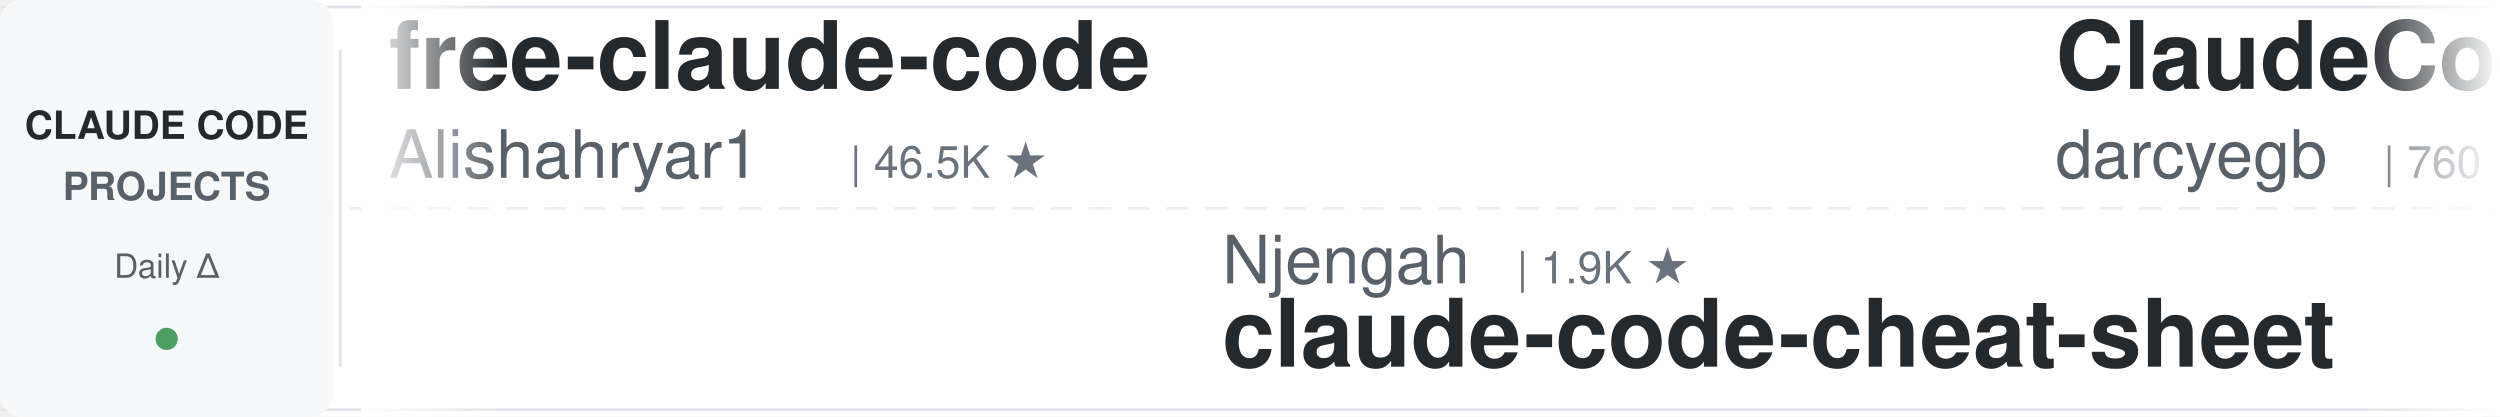
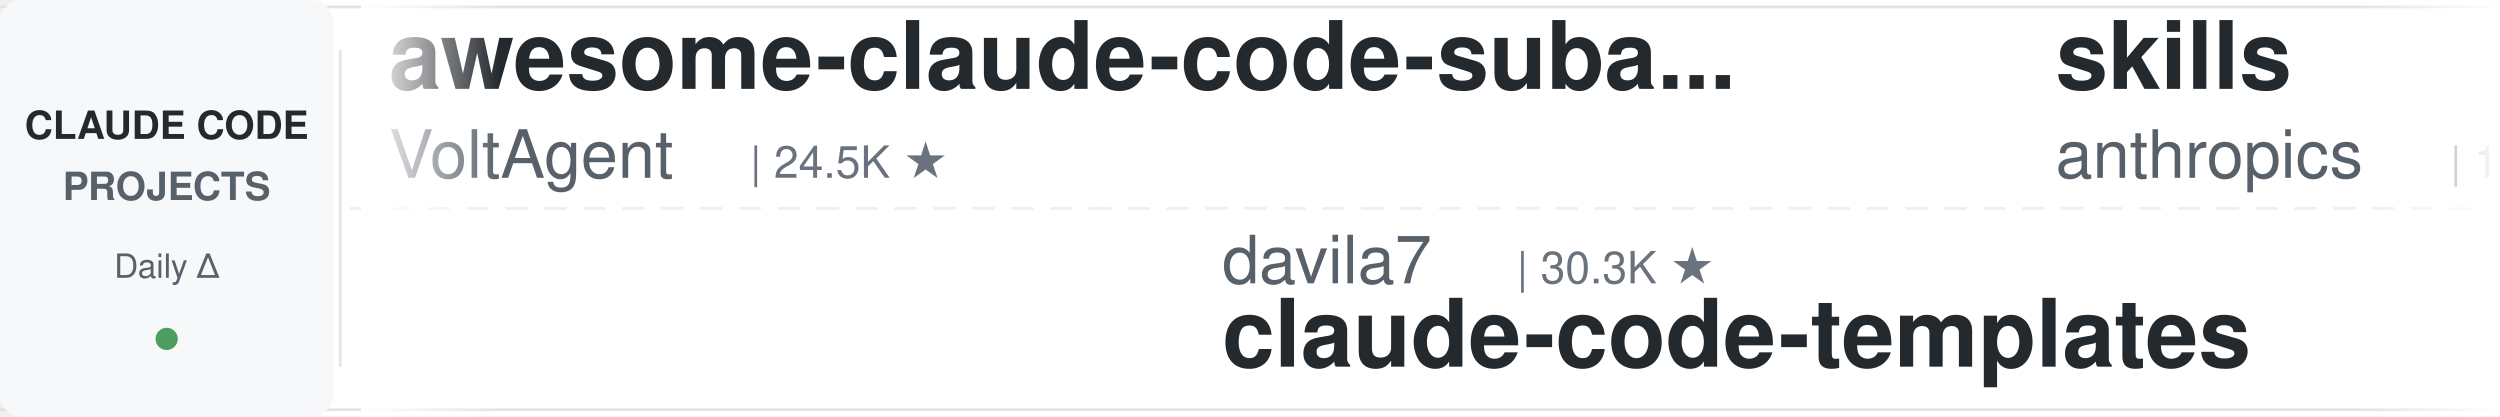
<svg xmlns="http://www.w3.org/2000/svg" width="900" height="150">
  <defs>
    <linearGradient id="leftFade" x1="0%" y1="0%" x2="100%" y2="0%">
      <stop offset="0%" style="stop-color:#ffffff;stop-opacity:1" />
      <stop offset="100%" style="stop-color:#ffffff;stop-opacity:0" />
    </linearGradient>
    <linearGradient id="rightFade" x1="0%" y1="0%" x2="100%" y2="0%">
      <stop offset="0%" style="stop-color:#ffffff;stop-opacity:0" />
      <stop offset="100%" style="stop-color:#ffffff;stop-opacity:1" />
    </linearGradient>
  </defs>
  <rect width="900" height="150" fill="#ffffff" rx="8" />
  <rect x="0" y="2" width="900" height="1" fill="#e1e4e8" />
  <rect x="0" y="147" width="900" height="1" fill="#e1e4e8" />
  <line x1="0" y1="75" x2="900" y2="75" stroke="#e1e4e8" stroke-width="1" stroke-dasharray="8 6" opacity="0.6" />
  <rect x="0" y="0" width="120" height="150" fill="#f6f8fa" rx="8" />
  <text x="60" y="50" font-family="-apple-system, BlinkMacSystemFont, 'Segoe UI', Helvetica, Arial, sans-serif" font-size="14" font-weight="600" fill="#24292e" text-anchor="middle">CLAUDE CODE</text>
  <text x="60" y="72" font-family="-apple-system, BlinkMacSystemFont, 'Segoe UI', Helvetica, Arial, sans-serif" font-size="14" font-weight="600" fill="#586069" text-anchor="middle">PROJECTS</text>
  <text x="60" y="100" font-family="-apple-system, BlinkMacSystemFont, 'Segoe UI', Helvetica, Arial, sans-serif" font-size="12" font-weight="500" fill="#586069" text-anchor="middle">Daily Δ</text>
  <circle cx="60" cy="122" r="4" fill="#22863a" opacity="0.8" />
  <rect x="122" y="18" width="1" height="114" fill="#e1e4e8" />
  <clipPath id="tickerClip">
    <rect x="130" y="0" width="770" height="150" />
  </clipPath>
  <g clip-path="url(#tickerClip)">
    <g id="tickerItems">
      <animateTransform attributeName="transform" attributeType="XML" type="translate" from="0 0" to="-3000 0" dur="54s" repeatCount="indefinite" />
      <g transform="translate(0, 0)">
-         <text x="140" y="32" font-family="-apple-system, BlinkMacSystemFont, 'Segoe UI', Helvetica, Arial, sans-serif" font-size="34" font-weight="600" fill="#24292e">free-claude-code</text>
-         <text x="140" y="64" font-family="-apple-system, BlinkMacSystemFont, 'Segoe UI', Helvetica, Arial, sans-serif" font-size="24" font-weight="400" fill="#586069">Alishahryar1</text>
-         <text x="306" y="64" font-family="-apple-system, BlinkMacSystemFont, 'Segoe UI', Helvetica, Arial, sans-serif" font-size="16" font-weight="500" fill="#6a737d">| 46.5K ★</text>
+         <text x="140" y="32" font-family="-apple-system, BlinkMacSystemFont, 'Segoe UI', Helvetica, Arial, sans-serif" font-size="34" font-weight="600" fill="#24292e">awesome-claude-code-suba...</text>
+         <text x="140" y="64" font-family="-apple-system, BlinkMacSystemFont, 'Segoe UI', Helvetica, Arial, sans-serif" font-size="24" font-weight="400" fill="#586069">VoltAgent</text>
+         <text x="270" y="64" font-family="-apple-system, BlinkMacSystemFont, 'Segoe UI', Helvetica, Arial, sans-serif" font-size="16" font-weight="500" fill="#6a737d">| 24.5K ★</text>
      </g>
      <g transform="translate(300, 0)">
-         <text x="140" y="102" font-family="-apple-system, BlinkMacSystemFont, 'Segoe UI', Helvetica, Arial, sans-serif" font-size="24" font-weight="400" fill="#586069">Njengah</text>
-         <text x="246" y="102" font-family="-apple-system, BlinkMacSystemFont, 'Segoe UI', Helvetica, Arial, sans-serif" font-size="16" font-weight="500" fill="#6a737d">| 1.9K ★</text>
-         <text x="140" y="132" font-family="-apple-system, BlinkMacSystemFont, 'Segoe UI', Helvetica, Arial, sans-serif" font-size="34" font-weight="600" fill="#24292e">claude-code-cheat-sheet</text>
+         <text x="140" y="102" font-family="-apple-system, BlinkMacSystemFont, 'Segoe UI', Helvetica, Arial, sans-serif" font-size="24" font-weight="400" fill="#586069">davila7</text>
+         <text x="246" y="102" font-family="-apple-system, BlinkMacSystemFont, 'Segoe UI', Helvetica, Arial, sans-serif" font-size="16" font-weight="500" fill="#6a737d">| 30.3K ★</text>
+         <text x="140" y="132" font-family="-apple-system, BlinkMacSystemFont, 'Segoe UI', Helvetica, Arial, sans-serif" font-size="34" font-weight="600" fill="#24292e">claude-code-templates</text>
      </g>
      <g transform="translate(600, 0)">
-         <text x="140" y="32" font-family="-apple-system, BlinkMacSystemFont, 'Segoe UI', Helvetica, Arial, sans-serif" font-size="34" font-weight="600" fill="#24292e">ClaudeCodeAgents</text>
-         <text x="140" y="64" font-family="-apple-system, BlinkMacSystemFont, 'Segoe UI', Helvetica, Arial, sans-serif" font-size="24" font-weight="400" fill="#586069">darcyegb</text>
-         <text x="258" y="64" font-family="-apple-system, BlinkMacSystemFont, 'Segoe UI', Helvetica, Arial, sans-serif" font-size="16" font-weight="500" fill="#6a737d">| 760 ★</text>
+         <text x="140" y="32" font-family="-apple-system, BlinkMacSystemFont, 'Segoe UI', Helvetica, Arial, sans-serif" font-size="34" font-weight="600" fill="#24292e">skills</text>
+         <text x="140" y="64" font-family="-apple-system, BlinkMacSystemFont, 'Segoe UI', Helvetica, Arial, sans-serif" font-size="24" font-weight="400" fill="#586069">anthropics</text>
+         <text x="282" y="64" font-family="-apple-system, BlinkMacSystemFont, 'Segoe UI', Helvetica, Arial, sans-serif" font-size="16" font-weight="500" fill="#6a737d">| 171.0K ★</text>
      </g>
      <g transform="translate(900, 0)">
-         <text x="140" y="102" font-family="-apple-system, BlinkMacSystemFont, 'Segoe UI', Helvetica, Arial, sans-serif" font-size="24" font-weight="400" fill="#586069">lintsinghua</text>
-         <text x="294" y="102" font-family="-apple-system, BlinkMacSystemFont, 'Segoe UI', Helvetica, Arial, sans-serif" font-size="16" font-weight="500" fill="#6a737d">| 4.1K ★</text>
-         <text x="140" y="132" font-family="-apple-system, BlinkMacSystemFont, 'Segoe UI', Helvetica, Arial, sans-serif" font-size="34" font-weight="600" fill="#24292e">claude-code-book</text>
+         <text x="140" y="102" font-family="-apple-system, BlinkMacSystemFont, 'Segoe UI', Helvetica, Arial, sans-serif" font-size="24" font-weight="400" fill="#586069">https-deeplearning-ai</text>
+         <text x="414" y="102" font-family="-apple-system, BlinkMacSystemFont, 'Segoe UI', Helvetica, Arial, sans-serif" font-size="16" font-weight="500" fill="#6a737d">| 544 ★</text>
+         <text x="140" y="132" font-family="-apple-system, BlinkMacSystemFont, 'Segoe UI', Helvetica, Arial, sans-serif" font-size="34" font-weight="600" fill="#24292e">sc-claude-code-files</text>
      </g>
      <g transform="translate(1200, 0)">
-         <text x="140" y="32" font-family="-apple-system, BlinkMacSystemFont, 'Segoe UI', Helvetica, Arial, sans-serif" font-size="34" font-weight="600" fill="#24292e">pi-vs-claude-code</text>
-         <text x="140" y="64" font-family="-apple-system, BlinkMacSystemFont, 'Segoe UI', Helvetica, Arial, sans-serif" font-size="24" font-weight="400" fill="#586069">disler</text>
-         <text x="234" y="64" font-family="-apple-system, BlinkMacSystemFont, 'Segoe UI', Helvetica, Arial, sans-serif" font-size="16" font-weight="500" fill="#6a737d">| 1.6K ★</text>
+         <text x="140" y="32" font-family="-apple-system, BlinkMacSystemFont, 'Segoe UI', Helvetica, Arial, sans-serif" font-size="34" font-weight="600" fill="#24292e">andrej-karpathy-skills</text>
+         <text x="140" y="64" font-family="-apple-system, BlinkMacSystemFont, 'Segoe UI', Helvetica, Arial, sans-serif" font-size="24" font-weight="400" fill="#586069">multica-ai</text>
+         <text x="282" y="64" font-family="-apple-system, BlinkMacSystemFont, 'Segoe UI', Helvetica, Arial, sans-serif" font-size="16" font-weight="500" fill="#6a737d">| 205.2K ★</text>
      </g>
      <g transform="translate(1500, 0)">
-         <text x="140" y="102" font-family="-apple-system, BlinkMacSystemFont, 'Segoe UI', Helvetica, Arial, sans-serif" font-size="24" font-weight="400" fill="#586069">alejandrobalderas</text>
-         <text x="366" y="102" font-family="-apple-system, BlinkMacSystemFont, 'Segoe UI', Helvetica, Arial, sans-serif" font-size="16" font-weight="500" fill="#6a737d">| 2.8K ★</text>
-         <text x="140" y="132" font-family="-apple-system, BlinkMacSystemFont, 'Segoe UI', Helvetica, Arial, sans-serif" font-size="34" font-weight="600" fill="#24292e">claude-code-from-source</text>
-       </g>
-       <g transform="translate(1800, 0)">
-         <text x="140" y="32" font-family="-apple-system, BlinkMacSystemFont, 'Segoe UI', Helvetica, Arial, sans-serif" font-size="34" font-weight="600" fill="#24292e">claude-code-hub</text>
-         <text x="140" y="64" font-family="-apple-system, BlinkMacSystemFont, 'Segoe UI', Helvetica, Arial, sans-serif" font-size="24" font-weight="400" fill="#586069">ding113</text>
-         <text x="246" y="64" font-family="-apple-system, BlinkMacSystemFont, 'Segoe UI', Helvetica, Arial, sans-serif" font-size="16" font-weight="500" fill="#6a737d">| 3.3K ★</text>
-       </g>
-       <g transform="translate(2100, 0)">
        <text x="140" y="102" font-family="-apple-system, BlinkMacSystemFont, 'Segoe UI', Helvetica, Arial, sans-serif" font-size="24" font-weight="400" fill="#586069">asgeirtj</text>
        <text x="258" y="102" font-family="-apple-system, BlinkMacSystemFont, 'Segoe UI', Helvetica, Arial, sans-serif" font-size="16" font-weight="500" fill="#6a737d">| 63.4K ★</text>
        <text x="140" y="132" font-family="-apple-system, BlinkMacSystemFont, 'Segoe UI', Helvetica, Arial, sans-serif" font-size="34" font-weight="600" fill="#24292e">system_prompts_leaks</text>
      </g>
+       <g transform="translate(1800, 0)">
+         <text x="140" y="32" font-family="-apple-system, BlinkMacSystemFont, 'Segoe UI', Helvetica, Arial, sans-serif" font-size="34" font-weight="600" fill="#24292e">claude-code-cli</text>
+         <text x="140" y="64" font-family="-apple-system, BlinkMacSystemFont, 'Segoe UI', Helvetica, Arial, sans-serif" font-size="24" font-weight="400" fill="#586069">huangserva</text>
+         <text x="282" y="64" font-family="-apple-system, BlinkMacSystemFont, 'Segoe UI', Helvetica, Arial, sans-serif" font-size="16" font-weight="500" fill="#6a737d">| 623 ★</text>
+       </g>
+       <g transform="translate(2100, 0)">
+         <text x="140" y="102" font-family="-apple-system, BlinkMacSystemFont, 'Segoe UI', Helvetica, Arial, sans-serif" font-size="24" font-weight="400" fill="#586069">hangsman</text>
+         <text x="258" y="102" font-family="-apple-system, BlinkMacSystemFont, 'Segoe UI', Helvetica, Arial, sans-serif" font-size="16" font-weight="500" fill="#6a737d">| 790 ★</text>
+         <text x="140" y="132" font-family="-apple-system, BlinkMacSystemFont, 'Segoe UI', Helvetica, Arial, sans-serif" font-size="34" font-weight="600" fill="#24292e">claude-code-source</text>
+       </g>
      <g transform="translate(2400, 0)">
-         <text x="140" y="32" font-family="-apple-system, BlinkMacSystemFont, 'Segoe UI', Helvetica, Arial, sans-serif" font-size="34" font-weight="600" fill="#24292e">claude-code-tudou</text>
-         <text x="140" y="64" font-family="-apple-system, BlinkMacSystemFont, 'Segoe UI', Helvetica, Arial, sans-serif" font-size="24" font-weight="400" fill="#586069">AICoderTudou</text>
-         <text x="306" y="64" font-family="-apple-system, BlinkMacSystemFont, 'Segoe UI', Helvetica, Arial, sans-serif" font-size="16" font-weight="500" fill="#6a737d">| 496 ★</text>
+         <text x="140" y="32" font-family="-apple-system, BlinkMacSystemFont, 'Segoe UI', Helvetica, Arial, sans-serif" font-size="34" font-weight="600" fill="#24292e">how-claude-code-works</text>
+         <text x="140" y="64" font-family="-apple-system, BlinkMacSystemFont, 'Segoe UI', Helvetica, Arial, sans-serif" font-size="24" font-weight="400" fill="#586069">Windy3f3f3f3f</text>
+         <text x="318" y="64" font-family="-apple-system, BlinkMacSystemFont, 'Segoe UI', Helvetica, Arial, sans-serif" font-size="16" font-weight="500" fill="#6a737d">| 3.5K ★</text>
      </g>
      <g transform="translate(2700, 0)">
-         <text x="140" y="102" font-family="-apple-system, BlinkMacSystemFont, 'Segoe UI', Helvetica, Arial, sans-serif" font-size="24" font-weight="400" fill="#586069">feiskyer</text>
-         <text x="258" y="102" font-family="-apple-system, BlinkMacSystemFont, 'Segoe UI', Helvetica, Arial, sans-serif" font-size="16" font-weight="500" fill="#6a737d">| 1.6K ★</text>
-         <text x="140" y="132" font-family="-apple-system, BlinkMacSystemFont, 'Segoe UI', Helvetica, Arial, sans-serif" font-size="34" font-weight="600" fill="#24292e">claude-code-settings</text>
+         <text x="140" y="102" font-family="-apple-system, BlinkMacSystemFont, 'Segoe UI', Helvetica, Arial, sans-serif" font-size="24" font-weight="400" fill="#586069">Alishahryar1</text>
+         <text x="306" y="102" font-family="-apple-system, BlinkMacSystemFont, 'Segoe UI', Helvetica, Arial, sans-serif" font-size="16" font-weight="500" fill="#6a737d">| 46.6K ★</text>
+         <text x="140" y="132" font-family="-apple-system, BlinkMacSystemFont, 'Segoe UI', Helvetica, Arial, sans-serif" font-size="34" font-weight="600" fill="#24292e">free-claude-code</text>
      </g>
      <g transform="translate(3000, 0)">
-         <text x="140" y="32" font-family="-apple-system, BlinkMacSystemFont, 'Segoe UI', Helvetica, Arial, sans-serif" font-size="34" font-weight="600" fill="#24292e">free-claude-code</text>
-         <text x="140" y="64" font-family="-apple-system, BlinkMacSystemFont, 'Segoe UI', Helvetica, Arial, sans-serif" font-size="24" font-weight="400" fill="#586069">Alishahryar1</text>
-         <text x="306" y="64" font-family="-apple-system, BlinkMacSystemFont, 'Segoe UI', Helvetica, Arial, sans-serif" font-size="16" font-weight="500" fill="#6a737d">| 46.5K ★</text>
+         <text x="140" y="32" font-family="-apple-system, BlinkMacSystemFont, 'Segoe UI', Helvetica, Arial, sans-serif" font-size="34" font-weight="600" fill="#24292e">awesome-claude-code-suba...</text>
+         <text x="140" y="64" font-family="-apple-system, BlinkMacSystemFont, 'Segoe UI', Helvetica, Arial, sans-serif" font-size="24" font-weight="400" fill="#586069">VoltAgent</text>
+         <text x="270" y="64" font-family="-apple-system, BlinkMacSystemFont, 'Segoe UI', Helvetica, Arial, sans-serif" font-size="16" font-weight="500" fill="#6a737d">| 24.5K ★</text>
      </g>
      <g transform="translate(3300, 0)">
-         <text x="140" y="102" font-family="-apple-system, BlinkMacSystemFont, 'Segoe UI', Helvetica, Arial, sans-serif" font-size="24" font-weight="400" fill="#586069">Njengah</text>
-         <text x="246" y="102" font-family="-apple-system, BlinkMacSystemFont, 'Segoe UI', Helvetica, Arial, sans-serif" font-size="16" font-weight="500" fill="#6a737d">| 1.9K ★</text>
-         <text x="140" y="132" font-family="-apple-system, BlinkMacSystemFont, 'Segoe UI', Helvetica, Arial, sans-serif" font-size="34" font-weight="600" fill="#24292e">claude-code-cheat-sheet</text>
+         <text x="140" y="102" font-family="-apple-system, BlinkMacSystemFont, 'Segoe UI', Helvetica, Arial, sans-serif" font-size="24" font-weight="400" fill="#586069">davila7</text>
+         <text x="246" y="102" font-family="-apple-system, BlinkMacSystemFont, 'Segoe UI', Helvetica, Arial, sans-serif" font-size="16" font-weight="500" fill="#6a737d">| 30.3K ★</text>
+         <text x="140" y="132" font-family="-apple-system, BlinkMacSystemFont, 'Segoe UI', Helvetica, Arial, sans-serif" font-size="34" font-weight="600" fill="#24292e">claude-code-templates</text>
      </g>
      <g transform="translate(3600, 0)">
-         <text x="140" y="32" font-family="-apple-system, BlinkMacSystemFont, 'Segoe UI', Helvetica, Arial, sans-serif" font-size="34" font-weight="600" fill="#24292e">ClaudeCodeAgents</text>
-         <text x="140" y="64" font-family="-apple-system, BlinkMacSystemFont, 'Segoe UI', Helvetica, Arial, sans-serif" font-size="24" font-weight="400" fill="#586069">darcyegb</text>
-         <text x="258" y="64" font-family="-apple-system, BlinkMacSystemFont, 'Segoe UI', Helvetica, Arial, sans-serif" font-size="16" font-weight="500" fill="#6a737d">| 760 ★</text>
+         <text x="140" y="32" font-family="-apple-system, BlinkMacSystemFont, 'Segoe UI', Helvetica, Arial, sans-serif" font-size="34" font-weight="600" fill="#24292e">skills</text>
+         <text x="140" y="64" font-family="-apple-system, BlinkMacSystemFont, 'Segoe UI', Helvetica, Arial, sans-serif" font-size="24" font-weight="400" fill="#586069">anthropics</text>
+         <text x="282" y="64" font-family="-apple-system, BlinkMacSystemFont, 'Segoe UI', Helvetica, Arial, sans-serif" font-size="16" font-weight="500" fill="#6a737d">| 171.0K ★</text>
      </g>
      <g transform="translate(3900, 0)">
-         <text x="140" y="102" font-family="-apple-system, BlinkMacSystemFont, 'Segoe UI', Helvetica, Arial, sans-serif" font-size="24" font-weight="400" fill="#586069">lintsinghua</text>
-         <text x="294" y="102" font-family="-apple-system, BlinkMacSystemFont, 'Segoe UI', Helvetica, Arial, sans-serif" font-size="16" font-weight="500" fill="#6a737d">| 4.1K ★</text>
-         <text x="140" y="132" font-family="-apple-system, BlinkMacSystemFont, 'Segoe UI', Helvetica, Arial, sans-serif" font-size="34" font-weight="600" fill="#24292e">claude-code-book</text>
+         <text x="140" y="102" font-family="-apple-system, BlinkMacSystemFont, 'Segoe UI', Helvetica, Arial, sans-serif" font-size="24" font-weight="400" fill="#586069">https-deeplearning-ai</text>
+         <text x="414" y="102" font-family="-apple-system, BlinkMacSystemFont, 'Segoe UI', Helvetica, Arial, sans-serif" font-size="16" font-weight="500" fill="#6a737d">| 544 ★</text>
+         <text x="140" y="132" font-family="-apple-system, BlinkMacSystemFont, 'Segoe UI', Helvetica, Arial, sans-serif" font-size="34" font-weight="600" fill="#24292e">sc-claude-code-files</text>
      </g>
    </g>
  </g>
  <rect x="130" y="0" width="50" height="150" fill="url(#leftFade)" />
  <rect x="850" y="0" width="50" height="150" fill="url(#rightFade)" />
</svg>
